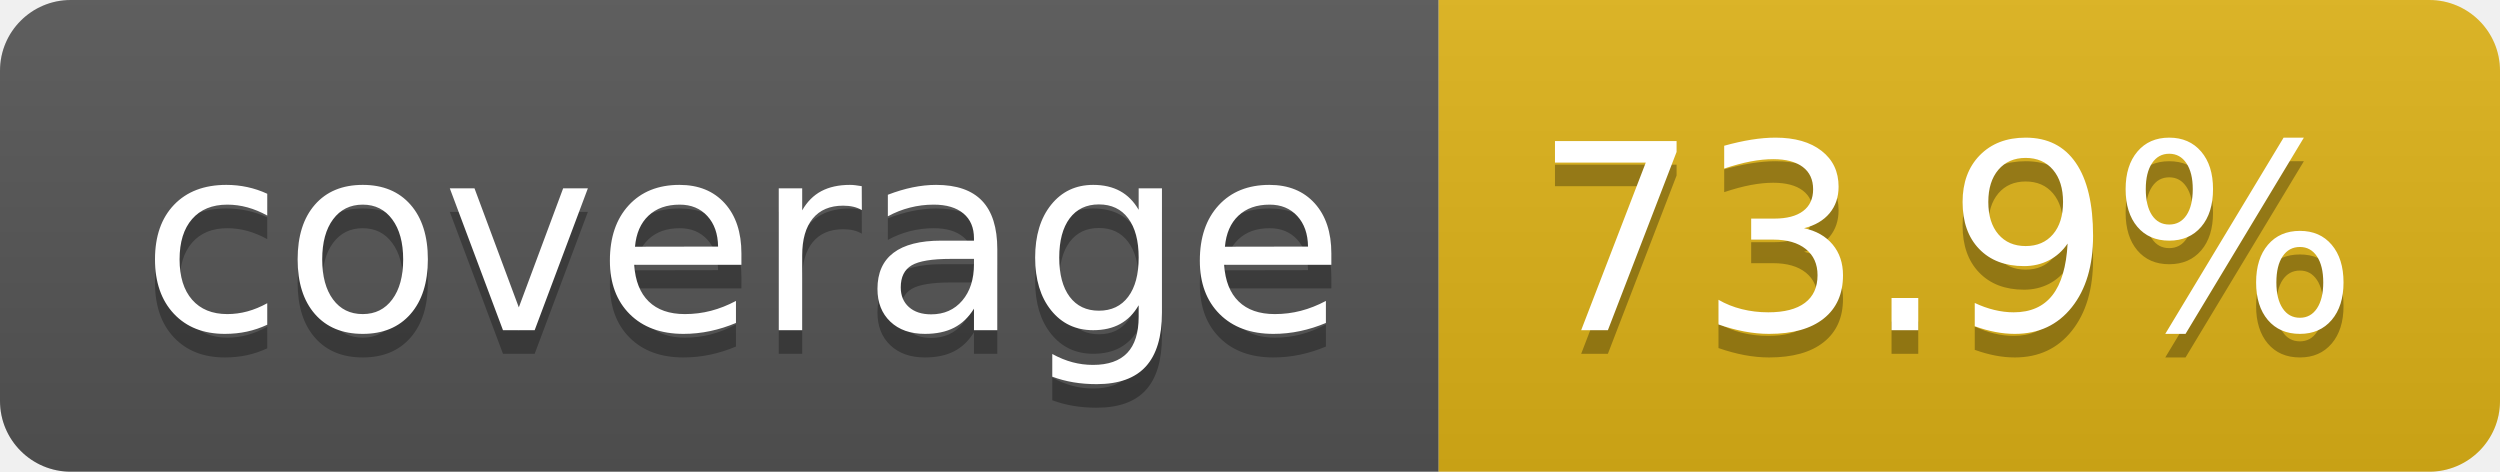
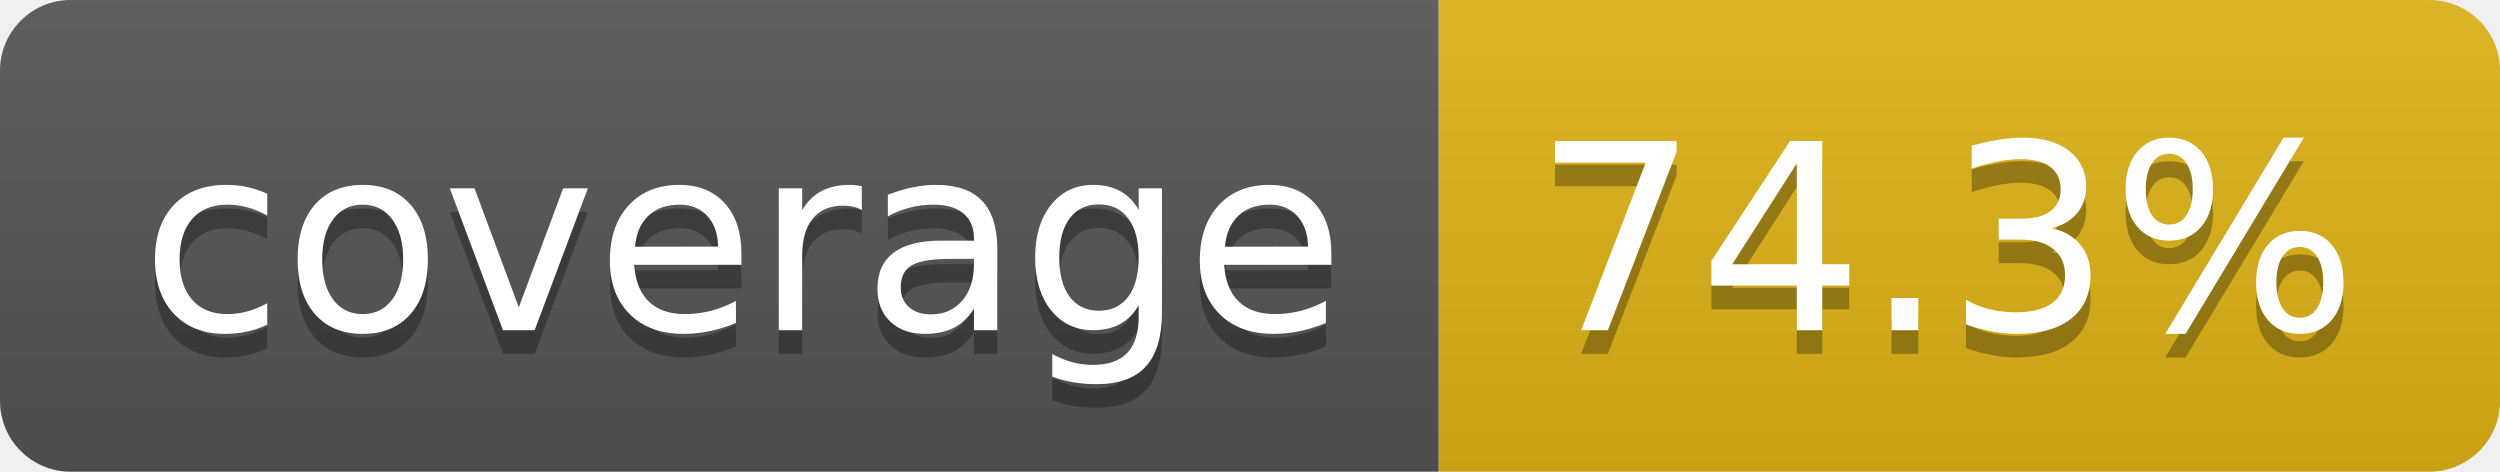
- <svg xmlns="http://www.w3.org/2000/svg" width="106" height="20" role="img" aria-label="coverage: 73.9%">
+ <svg xmlns="http://www.w3.org/2000/svg" width="106" height="20" role="img" aria-label="coverage: 74.3%">
  <linearGradient id="s" x2="0" y2="100%">
    <stop offset="0" stop-color="#bbb" stop-opacity=".1" />
    <stop offset="1" stop-opacity=".1" />
  </linearGradient>
  <clipPath id="r">
    <rect width="106" height="20" rx="3" fill="#fff" />
  </clipPath>
  <g clip-path="url(#r)">
    <rect width="61" height="20" fill="#555" />
    <rect x="61" width="45" height="20" fill="#dfb317" />
    <rect width="106" height="20" fill="url(#s)" />
  </g>
  <g fill="#fff" text-anchor="middle" font-family="Verdana,Geneva,DejaVu Sans,sans-serif" text-rendering="geometricPrecision" font-size="110">
    <text aria-hidden="true" x="315" y="150" fill="#010101" fill-opacity=".3" transform="scale(.1)" textLength="510">coverage</text>
    <text x="315" y="140" transform="scale(.1)" fill="#fff" textLength="510">coverage</text>
-     <text aria-hidden="true" x="825" y="150" fill="#010101" fill-opacity=".3" transform="scale(.1)" textLength="350">73.9%</text>
-     <text x="825" y="140" transform="scale(.1)" fill="#fff" textLength="350">73.9%</text>
+     <text aria-hidden="true" x="825" y="150" fill="#010101" fill-opacity=".3" transform="scale(.1)" textLength="350">74.3%</text>
+     <text x="825" y="140" transform="scale(.1)" fill="#fff" textLength="350">74.3%</text>
  </g>
</svg>
